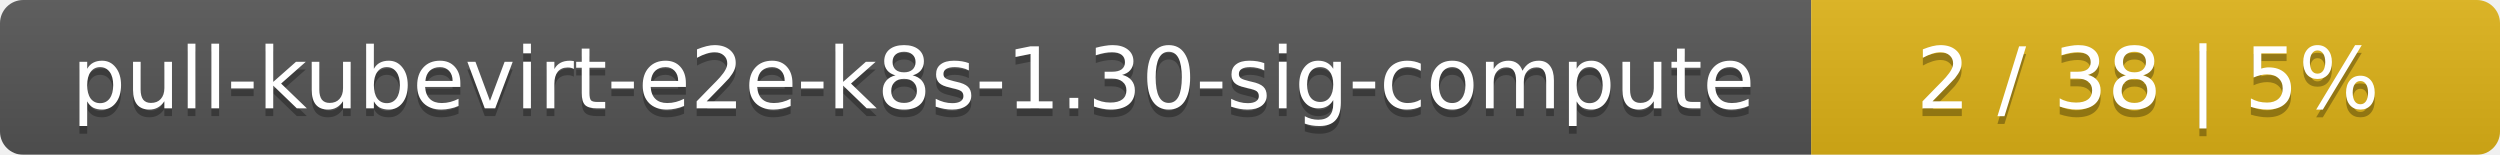
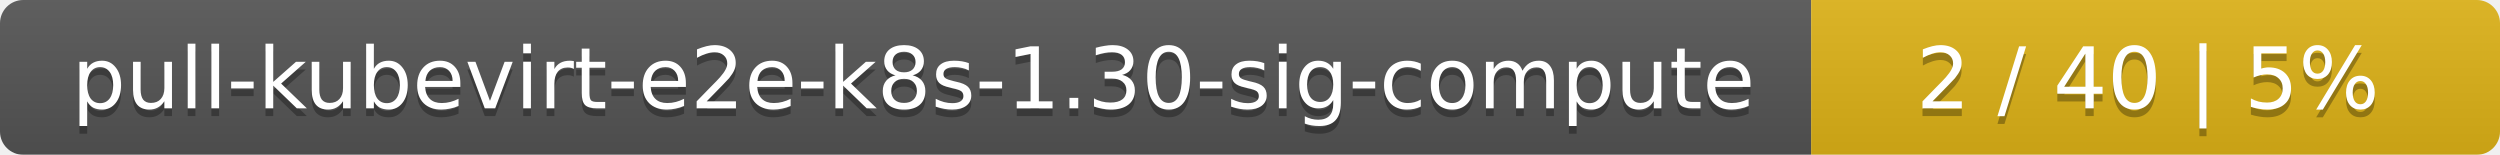
<svg xmlns="http://www.w3.org/2000/svg" width="323" height="20">
  <linearGradient id="smooth" x2="0" y2="100%">
    <stop offset="0" stop-color="#bbb" stop-opacity=".1" />
    <stop offset="1" stop-opacity=".1" />
  </linearGradient>
  <mask id="round">
    <rect width="323" height="20" rx="3" fill="#fff" />
  </mask>
  <g mask="url(#round)">
    <rect width="234" height="20" fill="#555" />
    <rect x="234" width="89" height="20" fill="#dfb317" />
    <rect width="323" height="20" fill="url(#smooth)" />
  </g>
  <g fill="#fff" text-anchor="middle" font-family="DejaVu Sans,Verdana,Geneva,sans-serif" font-size="11">
    <text x="118" y="15" fill="#010101" fill-opacity=".3">pull-kubevirt-e2e-k8s-1.30-sig-compute</text>
    <text x="118" y="14">pull-kubevirt-e2e-k8s-1.30-sig-compute</text>
-     <text x="277.5" y="15" fill="#010101" fill-opacity=".3">2 / 38    |    5%</text>
-     <text x="277.5" y="14">2 / 38    |    5%</text>
+     <text x="277.5" y="15" fill="#010101" fill-opacity=".3">2 / 40    |    5%</text>
+     <text x="277.5" y="14">2 / 40    |    5%</text>
  </g>
</svg>
